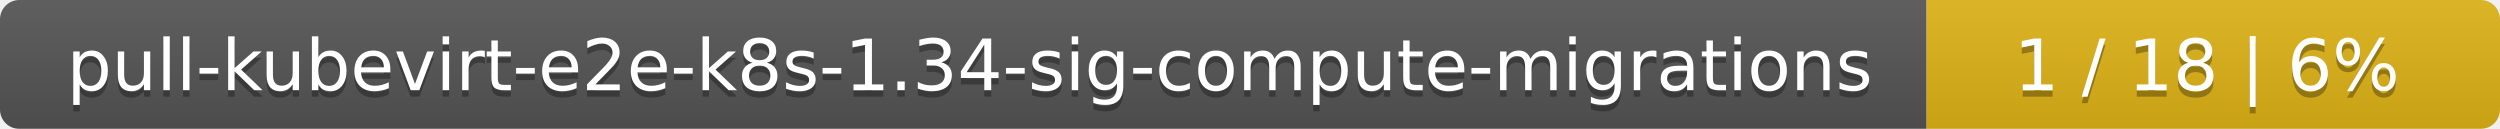
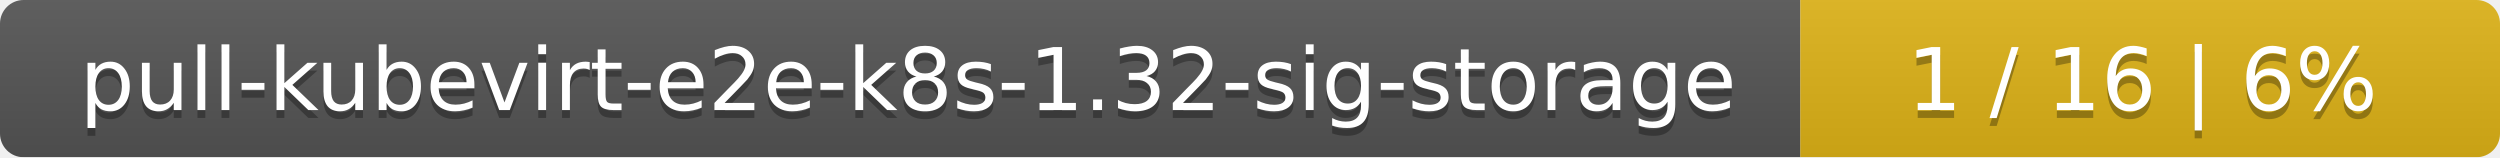
- <svg xmlns="http://www.w3.org/2000/svg" width="388" height="20">
+ <svg xmlns="http://www.w3.org/2000/svg" width="318" height="20">
  <linearGradient id="smooth" x2="0" y2="100%">
    <stop offset="0" stop-color="#bbb" stop-opacity=".1" />
    <stop offset="1" stop-opacity=".1" />
  </linearGradient>
  <mask id="round">
-     <rect width="388" height="20" rx="3" fill="#fff" />
+     <rect width="318" height="20" rx="3" fill="#fff" />
  </mask>
  <g mask="url(#round)">
-     <rect width="299" height="20" fill="#555" />
-     <rect x="299" width="89" height="20" fill="#dfb317" />
-     <rect width="388" height="20" fill="url(#smooth)" />
+     <rect width="229" height="20" fill="#555" />
+     <rect x="229" width="89" height="20" fill="#dfb317" />
+     <rect width="318" height="20" fill="url(#smooth)" />
  </g>
  <g fill="#fff" text-anchor="middle" font-family="DejaVu Sans,Verdana,Geneva,sans-serif" font-size="11">
-     <text x="150.5" y="15" fill="#010101" fill-opacity=".3">pull-kubevirt-e2e-k8s-1.34-sig-compute-migrations</text>
-     <text x="150.5" y="14">pull-kubevirt-e2e-k8s-1.34-sig-compute-migrations</text>
-     <text x="342.5" y="15" fill="#010101" fill-opacity=".3">1 / 18    |    6%</text>
-     <text x="342.5" y="14">1 / 18    |    6%</text>
+     <text x="115.5" y="15" fill="#010101" fill-opacity=".3">pull-kubevirt-e2e-k8s-1.32-sig-storage</text>
+     <text x="115.5" y="14">pull-kubevirt-e2e-k8s-1.32-sig-storage</text>
+     <text x="272.5" y="15" fill="#010101" fill-opacity=".3">1 / 16    |    6%</text>
+     <text x="272.5" y="14">1 / 16    |    6%</text>
  </g>
</svg>
